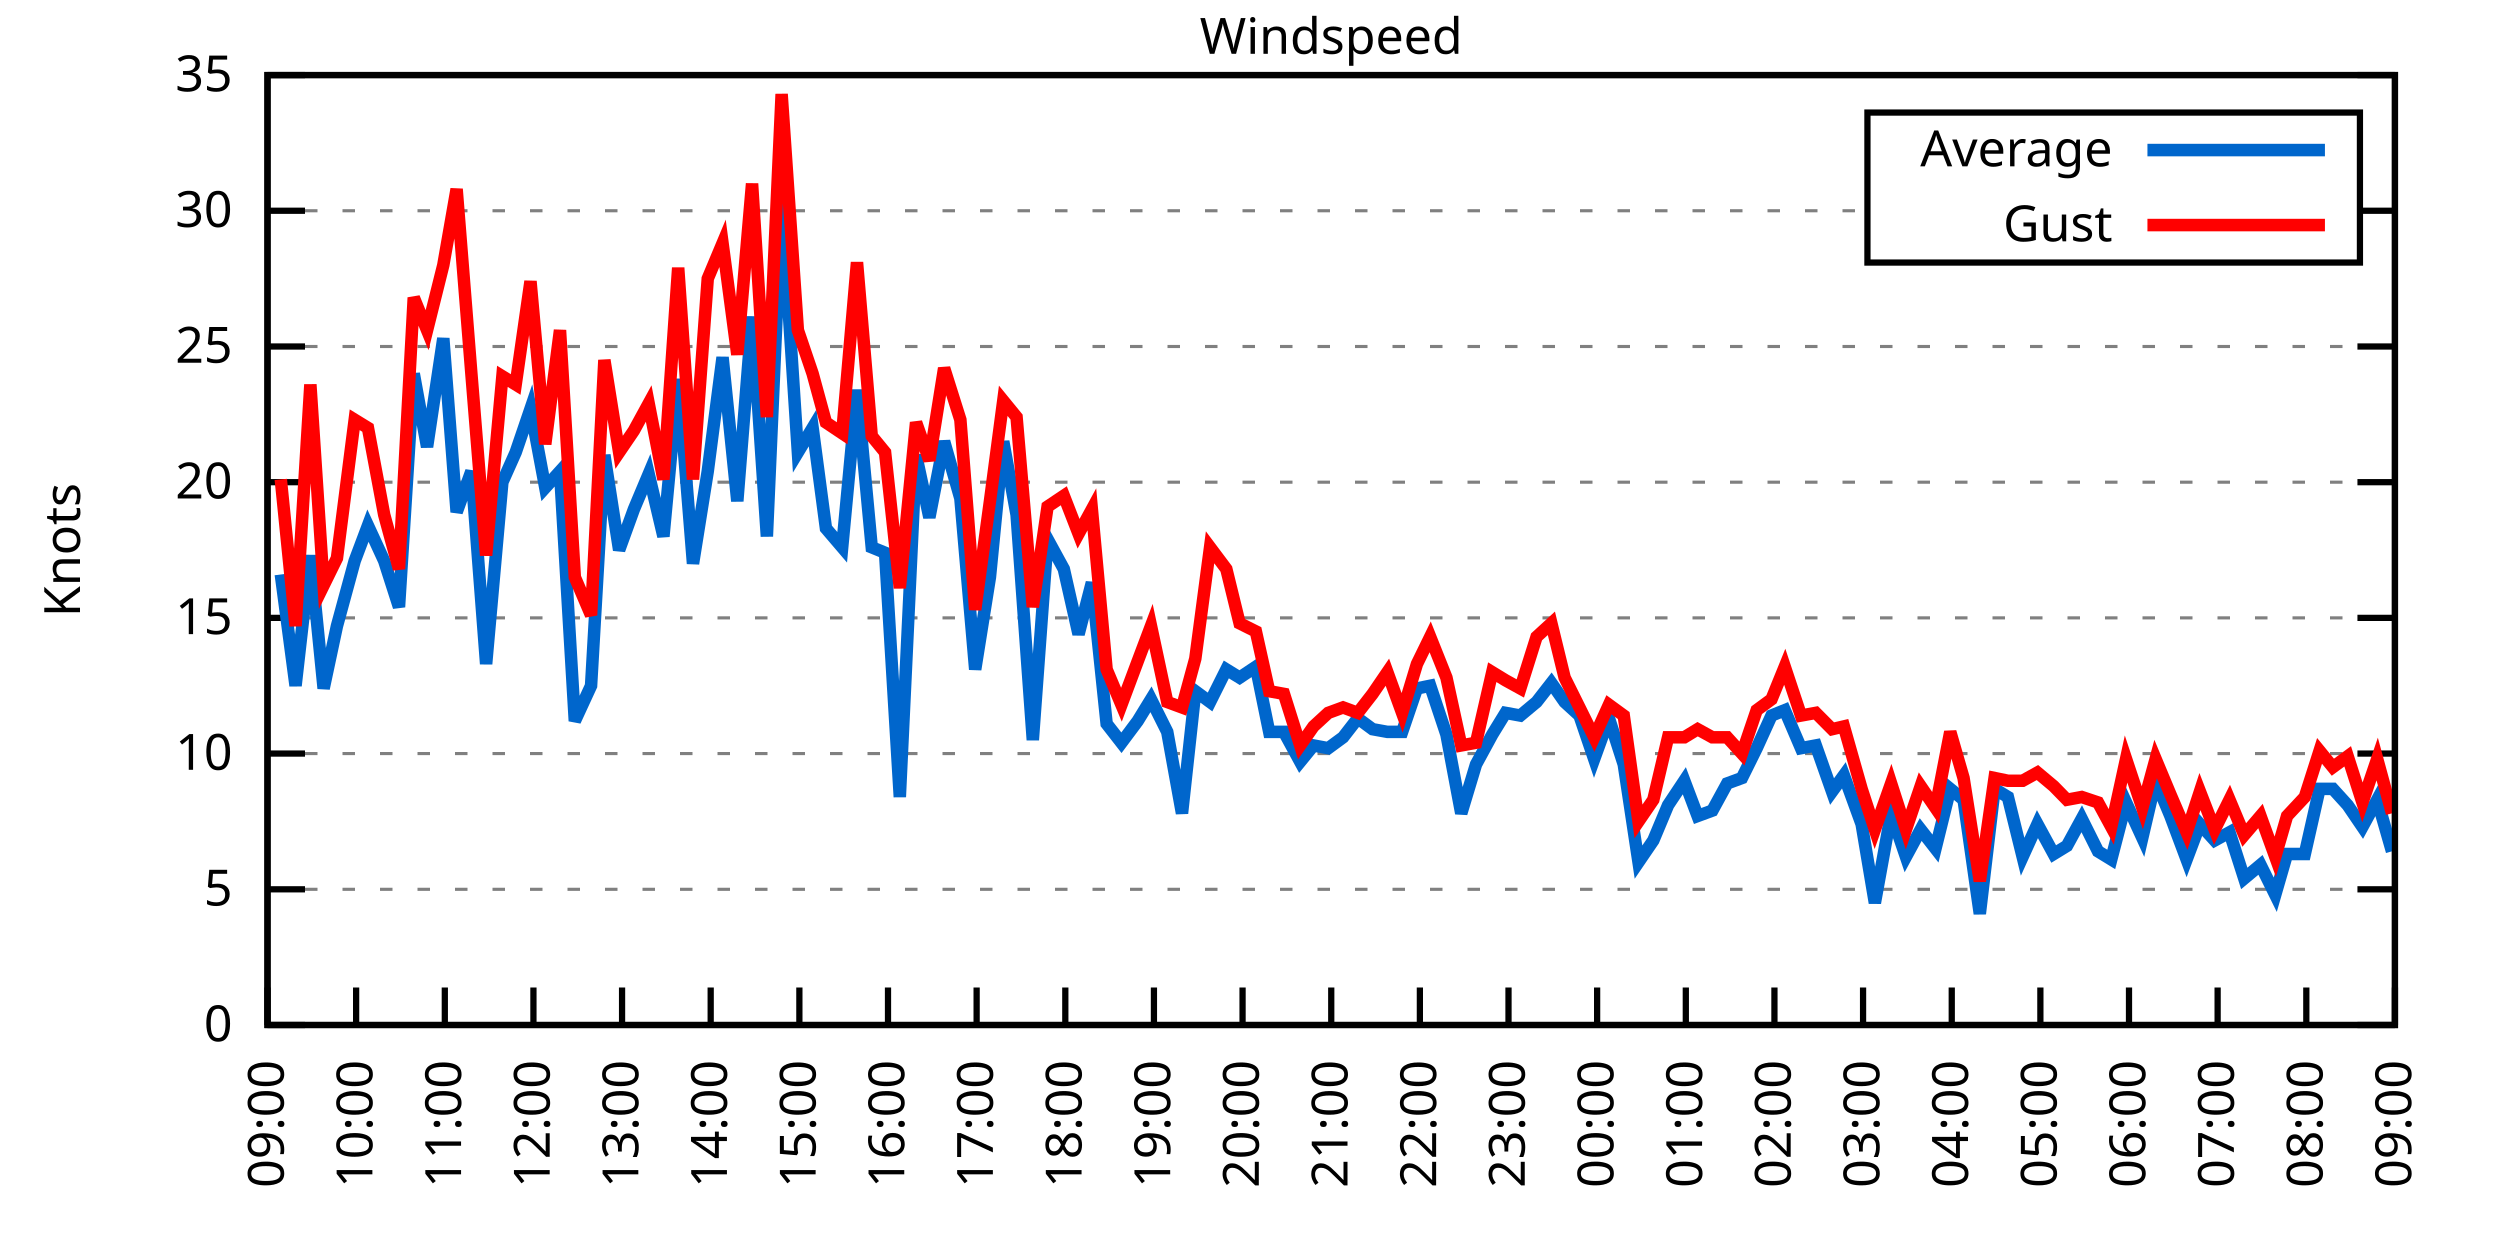
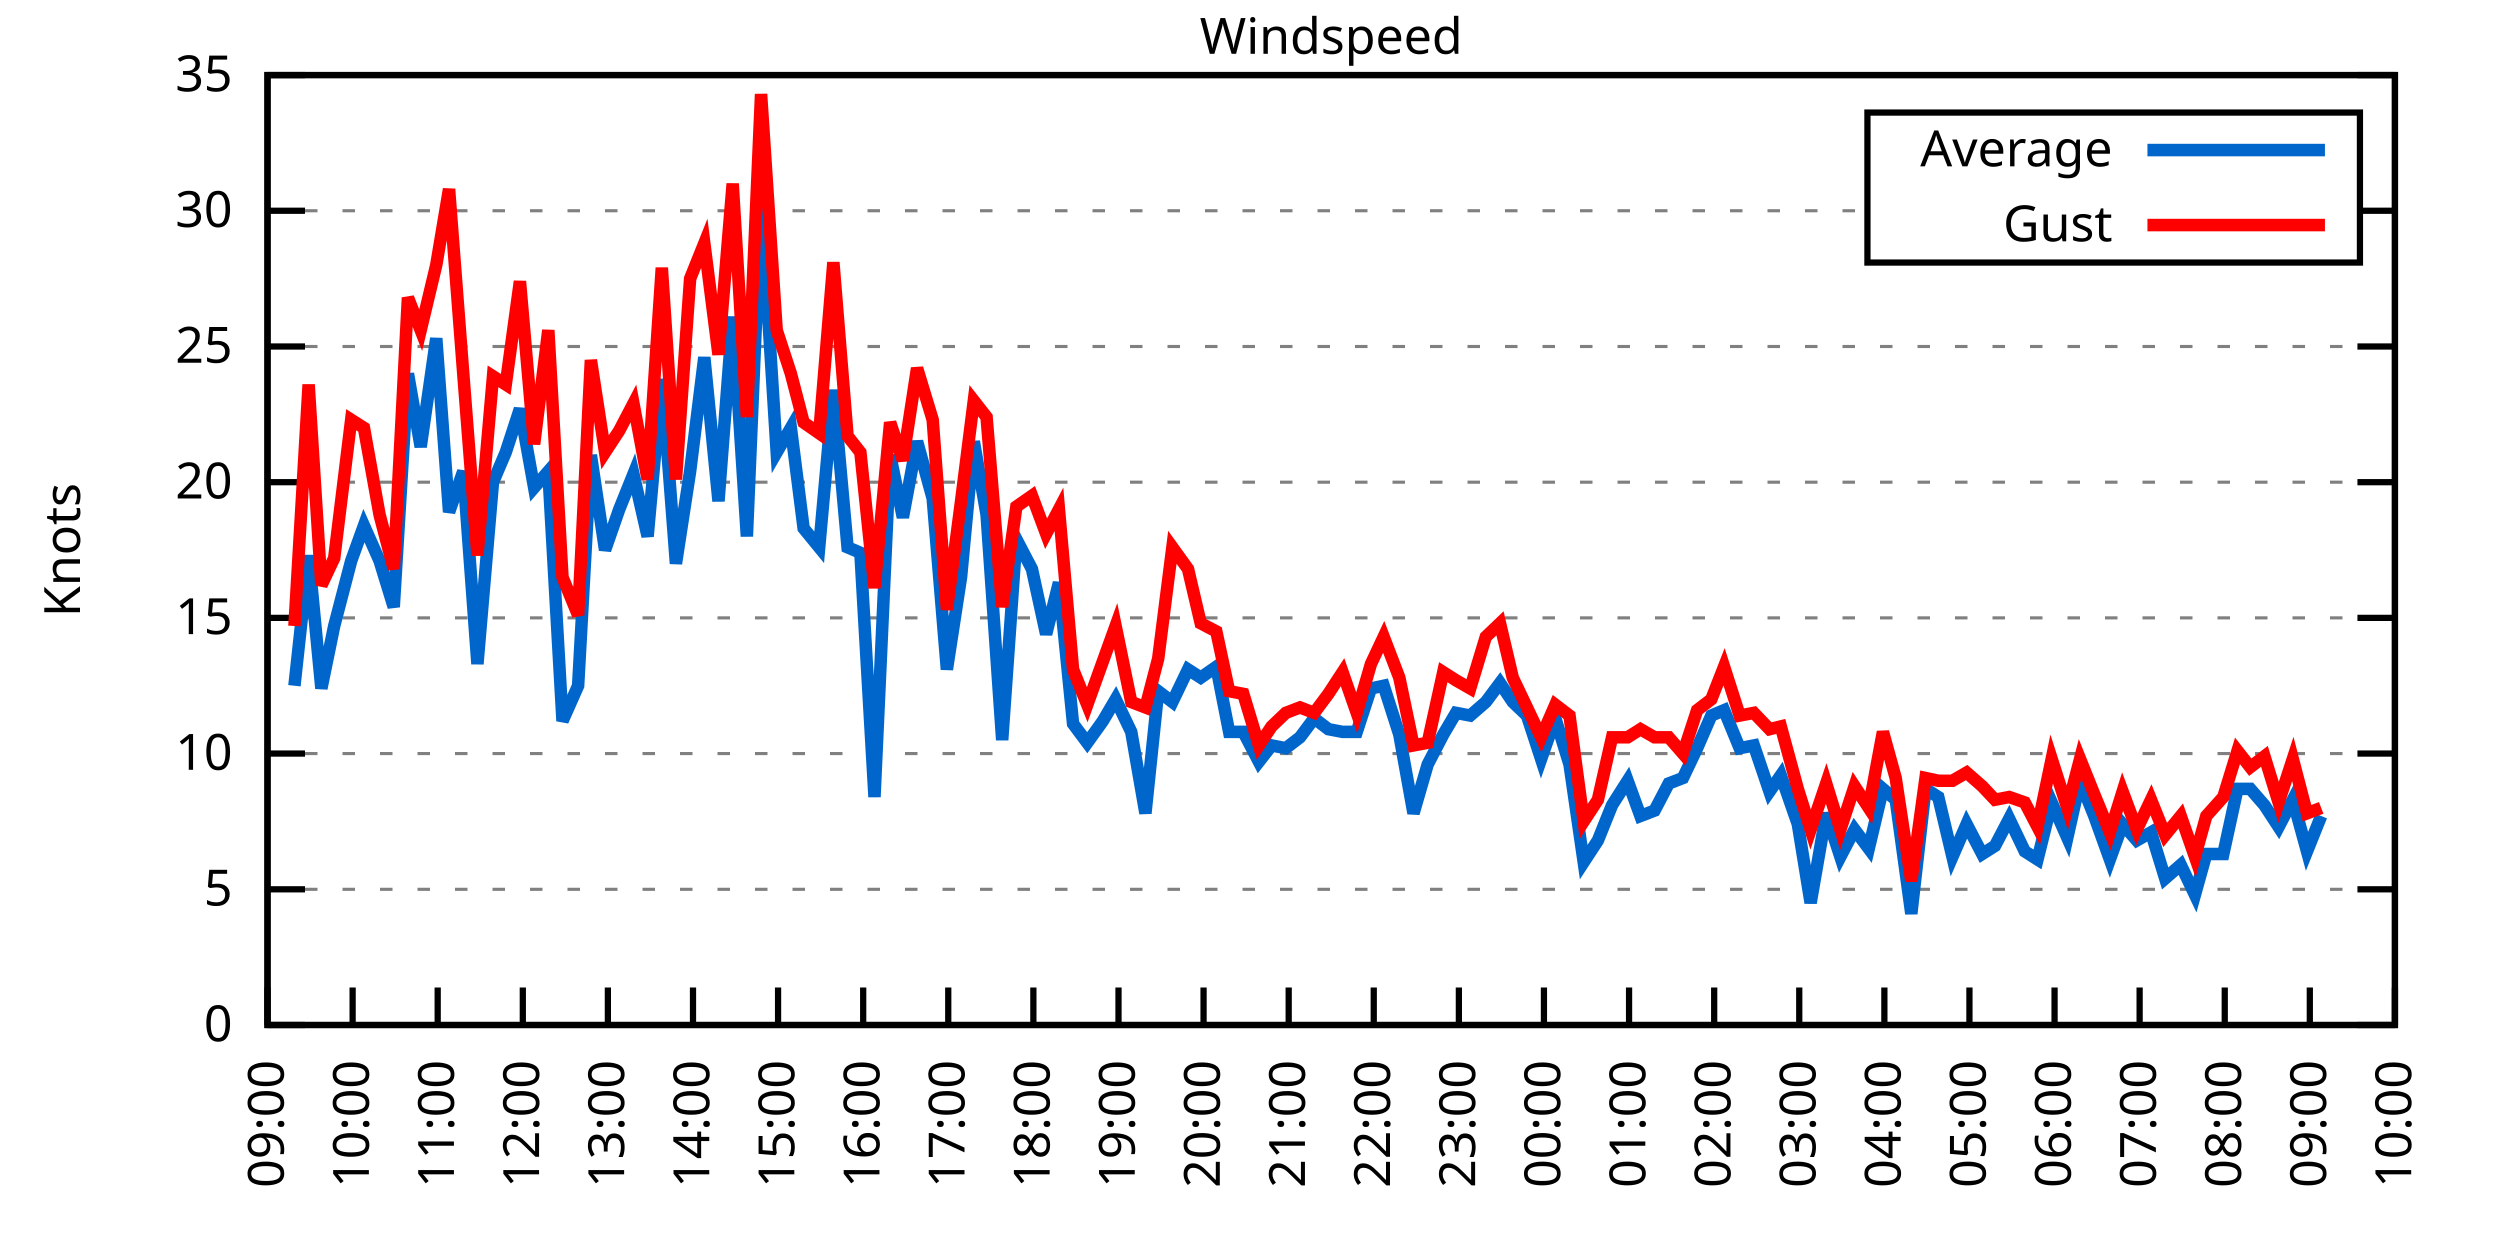
<svg xmlns="http://www.w3.org/2000/svg" xmlns:xlink="http://www.w3.org/1999/xlink" width="400" height="200" viewBox="0 0 400 200">
  <g id="gnuplot_canvas">
    <rect x="0" y="0" width="400" height="200" fill="none" />
    <defs>
      <circle id="gpDot" r="0.5" stroke-width="0.5" stroke="currentColor" />
      <path id="gpPt0" stroke-width="0.333" stroke="currentColor" d="M-1,0 h2 M0,-1 v2" />
      <path id="gpPt1" stroke-width="0.333" stroke="currentColor" d="M-1,-1 L1,1 M1,-1 L-1,1" />
      <path id="gpPt2" stroke-width="0.333" stroke="currentColor" d="M-1,0 L1,0 M0,-1 L0,1 M-1,-1 L1,1 M-1,1 L1,-1" />
      <rect id="gpPt3" stroke-width="0.333" stroke="currentColor" x="-1" y="-1" width="2" height="2" />
      <rect id="gpPt4" stroke-width="0.333" stroke="currentColor" fill="currentColor" x="-1" y="-1" width="2" height="2" />
      <circle id="gpPt5" stroke-width="0.333" stroke="currentColor" cx="0" cy="0" r="1" />
      <use xlink:href="#gpPt5" id="gpPt6" fill="currentColor" stroke="none" />
      <path id="gpPt7" stroke-width="0.333" stroke="currentColor" d="M0,-1.33 L-1.33,0.67 L1.33,0.67 z" />
      <use xlink:href="#gpPt7" id="gpPt8" fill="currentColor" stroke="none" />
      <use xlink:href="#gpPt7" id="gpPt9" stroke="currentColor" transform="rotate(180)" />
      <use xlink:href="#gpPt9" id="gpPt10" fill="currentColor" stroke="none" />
      <use xlink:href="#gpPt3" id="gpPt11" stroke="currentColor" transform="rotate(45)" />
      <use xlink:href="#gpPt11" id="gpPt12" fill="currentColor" stroke="none" />
      <path id="gpPt13" stroke-width="0.333" stroke="currentColor" d="M0,1.330 L1.265,0.411 L0.782,-1.067 L-0.782,-1.076 L-1.265,0.411 z" />
      <use xlink:href="#gpPt13" id="gpPt14" fill="currentColor" stroke="none" />
      <filter id="textbox" filterUnits="objectBoundingBox" x="0" y="0" height="1" width="1">
        <feFlood flood-color="white" flood-opacity="1" result="bgnd" />
        <feComposite in="SourceGraphic" in2="bgnd" operator="atop" />
      </filter>
      <filter id="greybox" filterUnits="objectBoundingBox" x="0" y="0" height="1" width="1">
        <feFlood flood-color="lightgrey" flood-opacity="1" result="grey" />
        <feComposite in="SourceGraphic" in2="grey" operator="atop" />
      </filter>
    </defs>
    <g fill="none" color="white" stroke="currentColor" stroke-width="1.00" stroke-linecap="butt" stroke-linejoin="miter">
</g>
    <g fill="none" color="black" stroke="currentColor" stroke-width="1.00" stroke-linecap="butt" stroke-linejoin="miter">
      <g stroke="none" shape-rendering="crispEdges">
        <polygon fill="rgb(255, 255, 255)" points="42.80,164.00 383.18,164.00 383.18,12.02 42.80,12.02 " />
      </g>
    </g>
    <g fill="none" color="black" stroke="currentColor" stroke-width="1.00" stroke-linecap="butt" stroke-linejoin="miter">
</g>
    <g fill="none" color="black" stroke="black" stroke-width="0.50" stroke-linecap="butt" stroke-linejoin="miter">
</g>
    <g fill="none" color="gray" stroke="currentColor" stroke-width="0.50" stroke-linecap="butt" stroke-linejoin="miter">
      <path stroke="gray" stroke-dasharray="2,4" class="gridline" d="M42.80,164.00 L383.19,164.00  " />
    </g>
    <g fill="none" color="gray" stroke="gray" stroke-width="1.00" stroke-linecap="butt" stroke-linejoin="miter">
</g>
    <g fill="none" color="black" stroke="currentColor" stroke-width="1.00" stroke-linecap="butt" stroke-linejoin="miter">
      <path stroke="black" d="M42.80,164.00 L48.80,164.00 M383.19,164.00 L377.19,164.00  " />
      <g transform="translate(37.20,166.60)" stroke="none" fill="black" font-family="Sans" font-size="8.00" text-anchor="end">
        <text>
          <tspan font-family="Sans"> 0</tspan>
        </text>
      </g>
    </g>
    <g fill="none" color="black" stroke="currentColor" stroke-width="1.00" stroke-linecap="butt" stroke-linejoin="miter">
</g>
    <g fill="none" color="black" stroke="black" stroke-width="0.50" stroke-linecap="butt" stroke-linejoin="miter">
</g>
    <g fill="none" color="gray" stroke="currentColor" stroke-width="0.50" stroke-linecap="butt" stroke-linejoin="miter">
      <path stroke="gray" stroke-dasharray="2,4" class="gridline" d="M42.80,142.29 L383.19,142.29  " />
    </g>
    <g fill="none" color="gray" stroke="gray" stroke-width="1.00" stroke-linecap="butt" stroke-linejoin="miter">
</g>
    <g fill="none" color="black" stroke="currentColor" stroke-width="1.00" stroke-linecap="butt" stroke-linejoin="miter">
      <path stroke="black" d="M42.80,142.29 L48.80,142.29 M383.19,142.29 L377.19,142.29  " />
      <g transform="translate(37.20,144.89)" stroke="none" fill="black" font-family="Sans" font-size="8.00" text-anchor="end">
        <text>
          <tspan font-family="Sans"> 5</tspan>
        </text>
      </g>
    </g>
    <g fill="none" color="black" stroke="currentColor" stroke-width="1.00" stroke-linecap="butt" stroke-linejoin="miter">
</g>
    <g fill="none" color="black" stroke="black" stroke-width="0.50" stroke-linecap="butt" stroke-linejoin="miter">
</g>
    <g fill="none" color="gray" stroke="currentColor" stroke-width="0.50" stroke-linecap="butt" stroke-linejoin="miter">
      <path stroke="gray" stroke-dasharray="2,4" class="gridline" d="M42.80,120.57 L383.19,120.57  " />
    </g>
    <g fill="none" color="gray" stroke="gray" stroke-width="1.00" stroke-linecap="butt" stroke-linejoin="miter">
</g>
    <g fill="none" color="black" stroke="currentColor" stroke-width="1.00" stroke-linecap="butt" stroke-linejoin="miter">
      <path stroke="black" d="M42.80,120.57 L48.80,120.57 M383.19,120.57 L377.19,120.57  " />
      <g transform="translate(37.20,123.17)" stroke="none" fill="black" font-family="Sans" font-size="8.00" text-anchor="end">
        <text>
          <tspan font-family="Sans"> 10</tspan>
        </text>
      </g>
    </g>
    <g fill="none" color="black" stroke="currentColor" stroke-width="1.00" stroke-linecap="butt" stroke-linejoin="miter">
</g>
    <g fill="none" color="black" stroke="black" stroke-width="0.50" stroke-linecap="butt" stroke-linejoin="miter">
</g>
    <g fill="none" color="gray" stroke="currentColor" stroke-width="0.50" stroke-linecap="butt" stroke-linejoin="miter">
      <path stroke="gray" stroke-dasharray="2,4" class="gridline" d="M42.80,98.86 L383.19,98.86  " />
    </g>
    <g fill="none" color="gray" stroke="gray" stroke-width="1.00" stroke-linecap="butt" stroke-linejoin="miter">
</g>
    <g fill="none" color="black" stroke="currentColor" stroke-width="1.00" stroke-linecap="butt" stroke-linejoin="miter">
      <path stroke="black" d="M42.80,98.86 L48.80,98.86 M383.19,98.86 L377.19,98.86  " />
      <g transform="translate(37.20,101.46)" stroke="none" fill="black" font-family="Sans" font-size="8.00" text-anchor="end">
        <text>
          <tspan font-family="Sans"> 15</tspan>
        </text>
      </g>
    </g>
    <g fill="none" color="black" stroke="currentColor" stroke-width="1.00" stroke-linecap="butt" stroke-linejoin="miter">
</g>
    <g fill="none" color="black" stroke="black" stroke-width="0.50" stroke-linecap="butt" stroke-linejoin="miter">
</g>
    <g fill="none" color="gray" stroke="currentColor" stroke-width="0.50" stroke-linecap="butt" stroke-linejoin="miter">
      <path stroke="gray" stroke-dasharray="2,4" class="gridline" d="M42.80,77.15 L383.19,77.15  " />
    </g>
    <g fill="none" color="gray" stroke="gray" stroke-width="1.00" stroke-linecap="butt" stroke-linejoin="miter">
</g>
    <g fill="none" color="black" stroke="currentColor" stroke-width="1.00" stroke-linecap="butt" stroke-linejoin="miter">
      <path stroke="black" d="M42.80,77.15 L48.80,77.15 M383.19,77.15 L377.19,77.15  " />
      <g transform="translate(37.20,79.75)" stroke="none" fill="black" font-family="Sans" font-size="8.00" text-anchor="end">
        <text>
          <tspan font-family="Sans"> 20</tspan>
        </text>
      </g>
    </g>
    <g fill="none" color="black" stroke="currentColor" stroke-width="1.00" stroke-linecap="butt" stroke-linejoin="miter">
</g>
    <g fill="none" color="black" stroke="black" stroke-width="0.50" stroke-linecap="butt" stroke-linejoin="miter">
</g>
    <g fill="none" color="gray" stroke="currentColor" stroke-width="0.50" stroke-linecap="butt" stroke-linejoin="miter">
      <path stroke="gray" stroke-dasharray="2,4" class="gridline" d="M42.80,55.44 L383.19,55.44  " />
    </g>
    <g fill="none" color="gray" stroke="gray" stroke-width="1.00" stroke-linecap="butt" stroke-linejoin="miter">
</g>
    <g fill="none" color="black" stroke="currentColor" stroke-width="1.00" stroke-linecap="butt" stroke-linejoin="miter">
      <path stroke="black" d="M42.80,55.44 L48.80,55.44 M383.19,55.44 L377.19,55.44  " />
      <g transform="translate(37.20,58.04)" stroke="none" fill="black" font-family="Sans" font-size="8.00" text-anchor="end">
        <text>
          <tspan font-family="Sans"> 25</tspan>
        </text>
      </g>
    </g>
    <g fill="none" color="black" stroke="currentColor" stroke-width="1.00" stroke-linecap="butt" stroke-linejoin="miter">
</g>
    <g fill="none" color="black" stroke="black" stroke-width="0.50" stroke-linecap="butt" stroke-linejoin="miter">
</g>
    <g fill="none" color="gray" stroke="currentColor" stroke-width="0.50" stroke-linecap="butt" stroke-linejoin="miter">
      <path stroke="gray" stroke-dasharray="2,4" class="gridline" d="M42.80,33.72 L298.79,33.72 M377.59,33.72 L383.19,33.72  " />
    </g>
    <g fill="none" color="gray" stroke="gray" stroke-width="1.00" stroke-linecap="butt" stroke-linejoin="miter">
</g>
    <g fill="none" color="black" stroke="currentColor" stroke-width="1.00" stroke-linecap="butt" stroke-linejoin="miter">
      <path stroke="black" d="M42.80,33.72 L48.80,33.72 M383.19,33.72 L377.19,33.72  " />
      <g transform="translate(37.20,36.32)" stroke="none" fill="black" font-family="Sans" font-size="8.00" text-anchor="end">
        <text>
          <tspan font-family="Sans"> 30</tspan>
        </text>
      </g>
    </g>
    <g fill="none" color="black" stroke="currentColor" stroke-width="1.00" stroke-linecap="butt" stroke-linejoin="miter">
</g>
    <g fill="none" color="black" stroke="black" stroke-width="0.50" stroke-linecap="butt" stroke-linejoin="miter">
</g>
    <g fill="none" color="gray" stroke="currentColor" stroke-width="0.50" stroke-linecap="butt" stroke-linejoin="miter">
      <path stroke="gray" stroke-dasharray="2,4" class="gridline" d="M42.80,12.01 L383.19,12.01  " />
    </g>
    <g fill="none" color="gray" stroke="gray" stroke-width="1.00" stroke-linecap="butt" stroke-linejoin="miter">
</g>
    <g fill="none" color="black" stroke="currentColor" stroke-width="1.00" stroke-linecap="butt" stroke-linejoin="miter">
      <path stroke="black" d="M42.80,12.01 L48.80,12.01 M383.19,12.01 L377.19,12.01  " />
      <g transform="translate(37.20,14.61)" stroke="none" fill="black" font-family="Sans" font-size="8.00" text-anchor="end">
        <text>
          <tspan font-family="Sans"> 35</tspan>
        </text>
      </g>
    </g>
    <g fill="none" color="black" stroke="currentColor" stroke-width="1.00" stroke-linecap="butt" stroke-linejoin="miter">
      <path stroke="black" d="M42.80,164.00 L42.80,158.00  " />
      <g transform="translate(45.40,169.60) rotate(270.00)" stroke="none" fill="black" font-family="Sans" font-size="8.00" text-anchor="end">
        <text>
          <tspan font-family="Sans">09:00</tspan>
        </text>
      </g>
    </g>
    <g fill="none" color="black" stroke="currentColor" stroke-width="1.00" stroke-linecap="butt" stroke-linejoin="miter">
-       <path stroke="black" d="M56.98,164.00 L56.98,158.00  " />
-       <g transform="translate(59.58,169.60) rotate(270.00)" stroke="none" fill="black" font-family="Sans" font-size="8.00" text-anchor="end">
+       <path stroke="black" d="M56.42,164.00 L56.42,158.00  " />
+       <g transform="translate(59.02,169.60) rotate(270.00)" stroke="none" fill="black" font-family="Sans" font-size="8.00" text-anchor="end">
        <text>
          <tspan font-family="Sans">10:00</tspan>
        </text>
      </g>
    </g>
    <g fill="none" color="black" stroke="currentColor" stroke-width="1.00" stroke-linecap="butt" stroke-linejoin="miter">
-       <path stroke="black" d="M71.17,164.00 L71.17,158.00  " />
-       <g transform="translate(73.77,169.60) rotate(270.00)" stroke="none" fill="black" font-family="Sans" font-size="8.00" text-anchor="end">
+       <path stroke="black" d="M70.03,164.00 L70.03,158.00  " />
+       <g transform="translate(72.63,169.60) rotate(270.00)" stroke="none" fill="black" font-family="Sans" font-size="8.00" text-anchor="end">
        <text>
          <tspan font-family="Sans">11:00</tspan>
        </text>
      </g>
    </g>
    <g fill="none" color="black" stroke="currentColor" stroke-width="1.00" stroke-linecap="butt" stroke-linejoin="miter">
-       <path stroke="black" d="M85.35,164.00 L85.35,158.00  " />
-       <g transform="translate(87.95,169.60) rotate(270.00)" stroke="none" fill="black" font-family="Sans" font-size="8.00" text-anchor="end">
+       <path stroke="black" d="M83.65,164.00 L83.65,158.00  " />
+       <g transform="translate(86.25,169.60) rotate(270.00)" stroke="none" fill="black" font-family="Sans" font-size="8.00" text-anchor="end">
        <text>
          <tspan font-family="Sans">12:00</tspan>
        </text>
      </g>
    </g>
    <g fill="none" color="black" stroke="currentColor" stroke-width="1.00" stroke-linecap="butt" stroke-linejoin="miter">
-       <path stroke="black" d="M99.53,164.00 L99.53,158.00  " />
-       <g transform="translate(102.13,169.60) rotate(270.00)" stroke="none" fill="black" font-family="Sans" font-size="8.00" text-anchor="end">
+       <path stroke="black" d="M97.26,164.00 L97.26,158.00  " />
+       <g transform="translate(99.86,169.60) rotate(270.00)" stroke="none" fill="black" font-family="Sans" font-size="8.00" text-anchor="end">
        <text>
          <tspan font-family="Sans">13:00</tspan>
        </text>
      </g>
    </g>
    <g fill="none" color="black" stroke="currentColor" stroke-width="1.00" stroke-linecap="butt" stroke-linejoin="miter">
-       <path stroke="black" d="M113.71,164.00 L113.71,158.00  " />
-       <g transform="translate(116.31,169.60) rotate(270.00)" stroke="none" fill="black" font-family="Sans" font-size="8.00" text-anchor="end">
+       <path stroke="black" d="M110.88,164.00 L110.88,158.00  " />
+       <g transform="translate(113.48,169.60) rotate(270.00)" stroke="none" fill="black" font-family="Sans" font-size="8.00" text-anchor="end">
        <text>
          <tspan font-family="Sans">14:00</tspan>
        </text>
      </g>
    </g>
    <g fill="none" color="black" stroke="currentColor" stroke-width="1.00" stroke-linecap="butt" stroke-linejoin="miter">
-       <path stroke="black" d="M127.90,164.00 L127.90,158.00  " />
-       <g transform="translate(130.50,169.60) rotate(270.00)" stroke="none" fill="black" font-family="Sans" font-size="8.00" text-anchor="end">
+       <path stroke="black" d="M124.49,164.00 L124.49,158.00  " />
+       <g transform="translate(127.09,169.60) rotate(270.00)" stroke="none" fill="black" font-family="Sans" font-size="8.00" text-anchor="end">
        <text>
          <tspan font-family="Sans">15:00</tspan>
        </text>
      </g>
    </g>
    <g fill="none" color="black" stroke="currentColor" stroke-width="1.00" stroke-linecap="butt" stroke-linejoin="miter">
-       <path stroke="black" d="M142.08,164.00 L142.08,158.00  " />
-       <g transform="translate(144.68,169.60) rotate(270.00)" stroke="none" fill="black" font-family="Sans" font-size="8.00" text-anchor="end">
+       <path stroke="black" d="M138.11,164.00 L138.11,158.00  " />
+       <g transform="translate(140.71,169.60) rotate(270.00)" stroke="none" fill="black" font-family="Sans" font-size="8.00" text-anchor="end">
        <text>
          <tspan font-family="Sans">16:00</tspan>
        </text>
      </g>
    </g>
    <g fill="none" color="black" stroke="currentColor" stroke-width="1.00" stroke-linecap="butt" stroke-linejoin="miter">
-       <path stroke="black" d="M156.26,164.00 L156.26,158.00  " />
-       <g transform="translate(158.86,169.60) rotate(270.00)" stroke="none" fill="black" font-family="Sans" font-size="8.00" text-anchor="end">
+       <path stroke="black" d="M151.72,164.00 L151.72,158.00  " />
+       <g transform="translate(154.32,169.60) rotate(270.00)" stroke="none" fill="black" font-family="Sans" font-size="8.00" text-anchor="end">
        <text>
          <tspan font-family="Sans">17:00</tspan>
        </text>
      </g>
    </g>
    <g fill="none" color="black" stroke="currentColor" stroke-width="1.00" stroke-linecap="butt" stroke-linejoin="miter">
-       <path stroke="black" d="M170.45,164.00 L170.45,158.00  " />
-       <g transform="translate(173.05,169.60) rotate(270.00)" stroke="none" fill="black" font-family="Sans" font-size="8.00" text-anchor="end">
+       <path stroke="black" d="M165.34,164.00 L165.34,158.00  " />
+       <g transform="translate(167.94,169.60) rotate(270.00)" stroke="none" fill="black" font-family="Sans" font-size="8.00" text-anchor="end">
        <text>
          <tspan font-family="Sans">18:00</tspan>
        </text>
      </g>
    </g>
    <g fill="none" color="black" stroke="currentColor" stroke-width="1.00" stroke-linecap="butt" stroke-linejoin="miter">
-       <path stroke="black" d="M184.63,164.00 L184.63,158.00  " />
-       <g transform="translate(187.23,169.60) rotate(270.00)" stroke="none" fill="black" font-family="Sans" font-size="8.00" text-anchor="end">
+       <path stroke="black" d="M178.96,164.00 L178.96,158.00  " />
+       <g transform="translate(181.56,169.60) rotate(270.00)" stroke="none" fill="black" font-family="Sans" font-size="8.00" text-anchor="end">
        <text>
          <tspan font-family="Sans">19:00</tspan>
        </text>
      </g>
    </g>
    <g fill="none" color="black" stroke="currentColor" stroke-width="1.00" stroke-linecap="butt" stroke-linejoin="miter">
-       <path stroke="black" d="M198.81,164.00 L198.81,158.00  " />
-       <g transform="translate(201.41,169.60) rotate(270.00)" stroke="none" fill="black" font-family="Sans" font-size="8.00" text-anchor="end">
+       <path stroke="black" d="M192.57,164.00 L192.57,158.00  " />
+       <g transform="translate(195.17,169.60) rotate(270.00)" stroke="none" fill="black" font-family="Sans" font-size="8.00" text-anchor="end">
        <text>
          <tspan font-family="Sans">20:00</tspan>
        </text>
      </g>
    </g>
    <g fill="none" color="black" stroke="currentColor" stroke-width="1.00" stroke-linecap="butt" stroke-linejoin="miter">
-       <path stroke="black" d="M213.00,164.00 L213.00,158.00  " />
-       <g transform="translate(215.60,169.60) rotate(270.00)" stroke="none" fill="black" font-family="Sans" font-size="8.00" text-anchor="end">
+       <path stroke="black" d="M206.19,164.00 L206.19,158.00  " />
+       <g transform="translate(208.79,169.60) rotate(270.00)" stroke="none" fill="black" font-family="Sans" font-size="8.00" text-anchor="end">
        <text>
          <tspan font-family="Sans">21:00</tspan>
        </text>
      </g>
    </g>
    <g fill="none" color="black" stroke="currentColor" stroke-width="1.00" stroke-linecap="butt" stroke-linejoin="miter">
-       <path stroke="black" d="M227.18,164.00 L227.18,158.00  " />
-       <g transform="translate(229.78,169.60) rotate(270.00)" stroke="none" fill="black" font-family="Sans" font-size="8.00" text-anchor="end">
+       <path stroke="black" d="M219.80,164.00 L219.80,158.00  " />
+       <g transform="translate(222.40,169.60) rotate(270.00)" stroke="none" fill="black" font-family="Sans" font-size="8.00" text-anchor="end">
        <text>
          <tspan font-family="Sans">22:00</tspan>
        </text>
      </g>
    </g>
    <g fill="none" color="black" stroke="currentColor" stroke-width="1.00" stroke-linecap="butt" stroke-linejoin="miter">
-       <path stroke="black" d="M241.36,164.00 L241.36,158.00  " />
-       <g transform="translate(243.96,169.60) rotate(270.00)" stroke="none" fill="black" font-family="Sans" font-size="8.00" text-anchor="end">
+       <path stroke="black" d="M233.42,164.00 L233.42,158.00  " />
+       <g transform="translate(236.02,169.60) rotate(270.00)" stroke="none" fill="black" font-family="Sans" font-size="8.00" text-anchor="end">
        <text>
          <tspan font-family="Sans">23:00</tspan>
        </text>
      </g>
    </g>
    <g fill="none" color="black" stroke="currentColor" stroke-width="1.00" stroke-linecap="butt" stroke-linejoin="miter">
-       <path stroke="black" d="M255.54,164.00 L255.54,158.00  " />
-       <g transform="translate(258.14,169.60) rotate(270.00)" stroke="none" fill="black" font-family="Sans" font-size="8.00" text-anchor="end">
+       <path stroke="black" d="M247.03,164.00 L247.03,158.00  " />
+       <g transform="translate(249.63,169.60) rotate(270.00)" stroke="none" fill="black" font-family="Sans" font-size="8.00" text-anchor="end">
        <text>
          <tspan font-family="Sans">00:00</tspan>
        </text>
      </g>
    </g>
    <g fill="none" color="black" stroke="currentColor" stroke-width="1.00" stroke-linecap="butt" stroke-linejoin="miter">
-       <path stroke="black" d="M269.73,164.00 L269.73,158.00  " />
-       <g transform="translate(272.33,169.60) rotate(270.00)" stroke="none" fill="black" font-family="Sans" font-size="8.00" text-anchor="end">
+       <path stroke="black" d="M260.65,164.00 L260.65,158.00  " />
+       <g transform="translate(263.25,169.60) rotate(270.00)" stroke="none" fill="black" font-family="Sans" font-size="8.00" text-anchor="end">
        <text>
          <tspan font-family="Sans">01:00</tspan>
        </text>
      </g>
    </g>
    <g fill="none" color="black" stroke="currentColor" stroke-width="1.00" stroke-linecap="butt" stroke-linejoin="miter">
-       <path stroke="black" d="M283.91,164.00 L283.91,158.00  " />
-       <g transform="translate(286.51,169.60) rotate(270.00)" stroke="none" fill="black" font-family="Sans" font-size="8.00" text-anchor="end">
+       <path stroke="black" d="M274.27,164.00 L274.27,158.00  " />
+       <g transform="translate(276.87,169.60) rotate(270.00)" stroke="none" fill="black" font-family="Sans" font-size="8.00" text-anchor="end">
        <text>
          <tspan font-family="Sans">02:00</tspan>
        </text>
      </g>
    </g>
    <g fill="none" color="black" stroke="currentColor" stroke-width="1.00" stroke-linecap="butt" stroke-linejoin="miter">
-       <path stroke="black" d="M298.09,164.00 L298.09,158.00  " />
-       <g transform="translate(300.69,169.60) rotate(270.00)" stroke="none" fill="black" font-family="Sans" font-size="8.00" text-anchor="end">
+       <path stroke="black" d="M287.88,164.00 L287.88,158.00  " />
+       <g transform="translate(290.48,169.60) rotate(270.00)" stroke="none" fill="black" font-family="Sans" font-size="8.00" text-anchor="end">
        <text>
          <tspan font-family="Sans">03:00</tspan>
        </text>
      </g>
    </g>
    <g fill="none" color="black" stroke="currentColor" stroke-width="1.00" stroke-linecap="butt" stroke-linejoin="miter">
-       <path stroke="black" d="M312.28,164.00 L312.28,158.00  " />
-       <g transform="translate(314.88,169.60) rotate(270.00)" stroke="none" fill="black" font-family="Sans" font-size="8.00" text-anchor="end">
+       <path stroke="black" d="M301.50,164.00 L301.50,158.00  " />
+       <g transform="translate(304.10,169.60) rotate(270.00)" stroke="none" fill="black" font-family="Sans" font-size="8.00" text-anchor="end">
        <text>
          <tspan font-family="Sans">04:00</tspan>
        </text>
      </g>
    </g>
    <g fill="none" color="black" stroke="currentColor" stroke-width="1.00" stroke-linecap="butt" stroke-linejoin="miter">
-       <path stroke="black" d="M326.46,164.00 L326.46,158.00  " />
-       <g transform="translate(329.06,169.60) rotate(270.00)" stroke="none" fill="black" font-family="Sans" font-size="8.00" text-anchor="end">
+       <path stroke="black" d="M315.11,164.00 L315.11,158.00  " />
+       <g transform="translate(317.71,169.60) rotate(270.00)" stroke="none" fill="black" font-family="Sans" font-size="8.00" text-anchor="end">
        <text>
          <tspan font-family="Sans">05:00</tspan>
        </text>
      </g>
    </g>
    <g fill="none" color="black" stroke="currentColor" stroke-width="1.00" stroke-linecap="butt" stroke-linejoin="miter">
-       <path stroke="black" d="M340.64,164.00 L340.64,158.00  " />
-       <g transform="translate(343.24,169.60) rotate(270.00)" stroke="none" fill="black" font-family="Sans" font-size="8.00" text-anchor="end">
+       <path stroke="black" d="M328.73,164.00 L328.73,158.00  " />
+       <g transform="translate(331.33,169.60) rotate(270.00)" stroke="none" fill="black" font-family="Sans" font-size="8.00" text-anchor="end">
        <text>
          <tspan font-family="Sans">06:00</tspan>
        </text>
      </g>
    </g>
    <g fill="none" color="black" stroke="currentColor" stroke-width="1.00" stroke-linecap="butt" stroke-linejoin="miter">
-       <path stroke="black" d="M354.82,164.00 L354.82,158.00  " />
-       <g transform="translate(357.42,169.60) rotate(270.00)" stroke="none" fill="black" font-family="Sans" font-size="8.00" text-anchor="end">
+       <path stroke="black" d="M342.34,164.00 L342.34,158.00  " />
+       <g transform="translate(344.94,169.60) rotate(270.00)" stroke="none" fill="black" font-family="Sans" font-size="8.00" text-anchor="end">
        <text>
          <tspan font-family="Sans">07:00</tspan>
        </text>
      </g>
    </g>
    <g fill="none" color="black" stroke="currentColor" stroke-width="1.00" stroke-linecap="butt" stroke-linejoin="miter">
-       <path stroke="black" d="M369.01,164.00 L369.01,158.00  " />
-       <g transform="translate(371.61,169.60) rotate(270.00)" stroke="none" fill="black" font-family="Sans" font-size="8.00" text-anchor="end">
+       <path stroke="black" d="M355.96,164.00 L355.96,158.00  " />
+       <g transform="translate(358.56,169.60) rotate(270.00)" stroke="none" fill="black" font-family="Sans" font-size="8.00" text-anchor="end">
        <text>
          <tspan font-family="Sans">08:00</tspan>
+         </text>
+       </g>
+     </g>
+     <g fill="none" color="black" stroke="currentColor" stroke-width="1.00" stroke-linecap="butt" stroke-linejoin="miter">
+       <path stroke="black" d="M369.57,164.00 L369.57,158.00  " />
+       <g transform="translate(372.17,169.60) rotate(270.00)" stroke="none" fill="black" font-family="Sans" font-size="8.00" text-anchor="end">
+         <text>
+           <tspan font-family="Sans">09:00</tspan>
        </text>
      </g>
    </g>
    <g fill="none" color="black" stroke="currentColor" stroke-width="1.00" stroke-linecap="butt" stroke-linejoin="miter">
      <path stroke="black" d="M383.19,164.00 L383.19,158.00  " />
      <g transform="translate(385.79,169.60) rotate(270.00)" stroke="none" fill="black" font-family="Sans" font-size="8.00" text-anchor="end">
        <text>
-           <tspan font-family="Sans">09:00</tspan>
+           <tspan font-family="Sans">10:00</tspan>
        </text>
      </g>
    </g>
    <g fill="none" color="black" stroke="currentColor" stroke-width="1.00" stroke-linecap="butt" stroke-linejoin="miter">
</g>
    <g fill="none" color="black" stroke="currentColor" stroke-width="1.00" stroke-linecap="butt" stroke-linejoin="miter">
      <path stroke="black" d="M42.80,12.01 L42.80,164.00 L383.19,164.00 L383.19,12.01 L42.80,12.01 Z  " />
    </g>
    <g fill="none" color="black" stroke="currentColor" stroke-width="1.00" stroke-linecap="butt" stroke-linejoin="miter">
</g>
    <g fill="none" color="black" stroke="currentColor" stroke-width="1.00" stroke-linecap="butt" stroke-linejoin="miter">
      <path stroke="black" d="M298.79,42.01 L298.79,18.01 L377.59,18.01 L377.59,42.01 L298.79,42.01 Z  " />
    </g>
    <g id="Windspeed_plot_1">
      <g fill="none" color="white" stroke="black" stroke-width="2.00" stroke-linecap="butt" stroke-linejoin="miter">
</g>
      <g fill="none" color="black" stroke="currentColor" stroke-width="2.00" stroke-linecap="butt" stroke-linejoin="miter">
        <g transform="translate(337.99,26.61)" stroke="none" fill="black" font-family="Sans" font-size="8.00" text-anchor="end">
          <text>
            <tspan font-family="Sans">Average</tspan>
          </text>
        </g>
      </g>
      <g fill="none" color="black" stroke="currentColor" stroke-width="2.00" stroke-linecap="butt" stroke-linejoin="miter">
-         <path stroke="rgb(  0, 102, 204)" d="M343.59,24.01 L371.99,24.01 M44.93,91.91 L47.29,109.72 L49.66,88.87 L51.78,110.15 L53.91,100.16 L56.75,89.74   L58.87,84.10 L61.47,89.74 L63.84,97.12 L66.20,59.78 L68.33,71.50 L70.93,54.13 L73.06,81.93 L75.42,75.41   L77.78,106.24 L80.38,77.15 L82.51,72.37 L84.88,65.42 L87.24,78.02 L89.60,75.41 L91.97,115.36 L94.57,109.72   L96.70,72.81 L99.06,88.00 L101.42,81.49 L103.79,75.85 L106.15,85.83 L108.51,60.65 L110.88,90.18 L113.24,75.41   L115.61,57.17 L117.97,80.19 L120.33,50.66 L122.70,85.83 L125.06,32.42 L127.66,72.37 L130.02,68.46 L132.15,84.53   L134.75,87.57 L137.12,62.38 L139.48,87.57 L141.61,88.44 L143.97,127.52 L146.57,72.81 L148.70,82.79 L151.06,70.63   L153.66,79.75 L156.03,107.11 L158.39,92.35 L160.52,70.63 L162.65,82.36 L165.25,118.40 L167.61,86.27 L170.21,91.04   L172.57,101.47 L174.70,93.22 L177.06,115.80 L179.43,118.84 L182.03,115.36 L184.16,111.89 L186.76,117.10 L189.12,130.13   L191.25,110.59 L193.61,112.32 L196.21,107.11 L198.34,108.42 L200.94,106.68 L203.07,117.10 L205.43,117.10 L208.03,121.88   L210.16,119.27 L212.52,119.71 L214.89,117.97 L217.25,114.93 L219.61,116.67 L221.98,117.10 L224.34,117.10 L226.71,110.15   L228.83,109.72 L231.43,117.53 L233.80,130.13 L236.16,122.31 L238.76,117.53 L240.89,114.06 L243.25,114.49 L245.85,112.32   L248.22,109.28 L250.34,112.32 L252.71,114.49 L255.07,121.44 L257.43,114.93 L259.80,122.31 L262.16,137.94 L264.53,134.47   L266.89,128.83 L269.49,124.92 L271.62,130.56 L273.98,129.69 L276.35,125.35 L278.71,124.48 L281.07,119.71 L283.44,114.49   L285.56,113.63 L288.16,119.71 L290.53,119.27 L293.13,126.65 L295.02,124.05 L297.86,131.86 L299.98,144.46 L302.58,130.13   L304.95,137.08 L307.31,132.73 L309.68,135.77 L312.04,126.22 L314.17,127.96 L316.77,146.20 L319.13,126.22 L321.26,127.52   L323.62,137.08 L325.99,131.86 L328.59,136.64 L330.71,135.34 L333.08,131.00 L335.68,136.21 L337.80,137.51 L340.17,128.39   L342.77,134.04 L344.90,124.92 L347.26,130.56 L349.86,137.51 L351.99,131.86 L354.35,134.47 L356.72,133.17 L359.08,140.55   L361.68,138.38 L364.04,143.16 L365.93,136.64 L368.77,136.64 L371.13,126.22 L373.26,126.22 L375.63,128.83 L377.99,132.30   L380.35,127.96 L382.72,136.21  " />
+         <path stroke="rgb(  0, 102, 204)" d="M343.59,24.01 L371.99,24.01 M47.11,109.72 L49.38,88.87 L51.42,110.15 L53.47,100.16 L56.19,89.74 L58.23,84.10   L60.73,89.74 L63.00,97.12 L65.27,59.78 L67.31,71.50 L69.80,54.13 L71.85,81.93 L74.12,75.41 L76.39,106.24   L78.88,77.15 L80.92,72.37 L83.19,65.42 L85.46,78.02 L87.73,75.41 L90.00,115.36 L92.50,109.72 L94.54,72.81   L96.81,88.00 L99.08,81.49 L101.35,75.85 L103.62,85.83 L105.89,60.65 L108.15,90.18 L110.42,75.41 L112.69,57.17   L114.96,80.19 L117.23,50.66 L119.50,85.83 L121.77,32.42 L124.27,72.37 L126.54,68.46 L128.58,84.53 L131.07,87.57   L133.34,62.38 L135.61,87.57 L137.66,88.44 L139.92,127.52 L142.42,72.81 L144.46,82.79 L146.73,70.63 L149.23,79.75   L151.50,107.11 L153.77,92.35 L155.81,70.63 L157.85,82.36 L160.35,118.40 L162.62,86.27 L165.11,91.04 L167.38,101.47   L169.43,93.22 L171.69,115.80 L173.96,118.84 L176.46,115.36 L178.50,111.89 L181.00,117.10 L183.27,130.13 L185.31,110.59   L187.58,112.32 L190.08,107.11 L192.12,108.42 L194.61,106.68 L196.66,117.10 L198.93,117.10 L201.42,121.88 L203.46,119.27   L205.73,119.71 L208.00,117.97 L210.27,114.93 L212.54,116.67 L214.81,117.10 L217.08,117.10 L219.35,110.15 L221.39,109.72   L223.89,117.53 L226.16,130.13 L228.43,122.31 L230.92,117.53 L232.96,114.06 L235.23,114.49 L237.73,112.32 L240.00,109.28   L242.04,112.32 L244.31,114.49 L246.58,121.44 L248.85,114.93 L251.12,122.31 L253.39,137.94 L255.66,134.47 L257.93,128.83   L260.42,124.92 L262.47,130.56 L264.73,129.69 L267.00,125.35 L269.27,124.48 L271.54,119.71 L273.81,114.49 L275.85,113.63   L278.35,119.71 L280.62,119.27 L283.12,126.65 L284.93,124.05 L287.65,131.86 L289.70,144.46 L292.19,130.13 L294.46,137.08   L296.73,132.73 L299.00,135.77 L301.27,126.22 L303.31,127.96 L305.81,146.20 L308.08,126.22 L310.12,127.52 L312.39,137.08   L314.66,131.86 L317.15,136.64 L319.20,135.34 L321.47,131.00 L323.96,136.21 L326.00,137.51 L328.27,128.39 L330.77,134.04   L332.81,124.92 L335.08,130.56 L337.58,137.51 L339.62,131.86 L341.89,134.47 L344.16,133.17 L346.43,140.55 L348.92,138.38   L351.19,143.16 L353.01,136.64 L355.73,136.64 L358.00,126.22 L360.04,126.22 L362.31,128.83 L364.58,132.30 L366.85,127.96   L369.12,136.21 L371.39,130.56  " />
      </g>
    </g>
    <g id="Windspeed_plot_2">
      <g fill="none" color="black" stroke="currentColor" stroke-width="2.00" stroke-linecap="butt" stroke-linejoin="miter">
        <g transform="translate(337.99,38.61)" stroke="none" fill="black" font-family="Sans" font-size="8.00" text-anchor="end">
          <text>
            <tspan font-family="Sans">Gust</tspan>
          </text>
        </g>
      </g>
      <g fill="none" color="black" stroke="currentColor" stroke-width="2.00" stroke-linecap="butt" stroke-linejoin="miter">
-         <path stroke="rgb(255,   0,   0)" d="M343.59,36.01 L371.99,36.01 M44.93,76.71 L47.29,100.16 L49.66,61.52 L51.78,93.65 L53.91,89.31 L56.75,67.16   L58.87,68.46 L61.47,82.36 L63.84,91.04 L66.20,47.62 L68.33,52.83 L70.93,42.41 L73.06,30.25 L75.42,59.78   L77.78,88.87 L80.38,60.21 L82.51,61.52 L84.88,45.01 L87.24,71.07 L89.60,52.83 L91.97,92.35 L94.57,98.43   L96.70,57.61 L99.06,72.37 L101.42,68.90 L103.79,64.56 L106.15,76.71 L108.51,42.84 L110.88,76.71 L113.24,44.58   L115.61,38.93 L117.97,56.74 L120.33,29.38 L122.70,66.73 L125.06,15.05 L127.66,52.83 L130.02,59.78 L132.15,67.59   L134.75,69.33 L137.12,41.97 L139.48,69.77 L141.61,72.37 L143.97,94.08 L146.57,67.59 L148.70,73.67 L151.06,58.91   L153.66,67.16 L156.03,97.56 L158.39,80.19 L160.52,64.12 L162.65,66.73 L165.25,97.12 L167.61,81.06 L170.21,79.32   L172.57,85.40 L174.70,81.49 L177.06,107.11 L179.43,112.76 L182.03,105.81 L184.16,100.16 L186.76,112.32 L189.12,113.19   L191.25,105.38 L193.61,87.57 L196.21,91.04 L198.34,99.73 L200.94,101.03 L203.07,110.59 L205.43,111.02 L208.03,119.27   L210.16,116.23 L212.52,114.06 L214.89,113.19 L217.25,114.06 L219.61,111.02 L221.98,107.55 L224.34,114.06 L226.71,106.24   L228.83,101.90 L231.43,108.42 L233.80,119.27 L236.16,118.84 L238.76,107.55 L240.89,108.85 L243.25,110.15 L245.85,101.90   L248.22,99.73 L250.34,108.42 L252.71,113.19 L255.07,117.97 L257.43,112.76 L259.80,114.49 L262.16,131.43 L264.53,127.96   L266.89,117.97 L269.49,117.97 L271.62,116.67 L273.98,117.97 L276.35,117.97 L278.71,120.57 L281.07,113.63 L283.44,111.89   L285.56,106.68 L288.16,114.49 L290.53,114.06 L293.13,116.67 L295.02,116.23 L297.86,126.22 L299.98,132.73 L302.58,125.35   L304.95,132.73 L307.31,125.79 L309.68,129.26 L312.04,117.10 L314.17,124.48 L316.77,140.98 L319.13,124.48 L321.26,124.92   L323.62,124.92 L325.99,123.61 L328.59,125.79 L330.71,127.96 L333.08,127.52 L335.68,128.39 L337.80,132.30 L340.17,121.44   L342.77,129.26 L344.90,121.44 L347.26,127.09 L349.86,133.17 L351.99,126.65 L354.35,132.73 L356.72,127.96 L359.08,133.60   L361.68,130.56 L364.04,137.08 L365.93,130.56 L368.77,127.52 L371.13,120.14 L373.26,122.75 L375.63,121.01 L377.99,128.39   L380.35,121.44 L382.72,130.13  " />
+         <path stroke="rgb(255,   0,   0)" d="M343.59,36.01 L371.99,36.01 M47.11,100.16 L49.38,61.52 L51.42,93.65 L53.47,89.31 L56.19,67.16 L58.23,68.46   L60.73,82.36 L63.00,91.04 L65.27,47.62 L67.31,52.83 L69.80,42.41 L71.85,30.25 L74.12,59.78 L76.39,88.87   L78.88,60.21 L80.92,61.52 L83.19,45.01 L85.46,71.07 L87.73,52.83 L90.00,92.35 L92.50,98.43 L94.54,57.61   L96.81,72.37 L99.08,68.90 L101.35,64.56 L103.62,76.71 L105.89,42.84 L108.15,76.71 L110.42,44.58 L112.69,38.93   L114.96,56.74 L117.23,29.38 L119.50,66.73 L121.77,15.05 L124.27,52.83 L126.54,59.78 L128.58,67.59 L131.07,69.33   L133.34,41.97 L135.61,69.77 L137.66,72.37 L139.92,94.08 L142.42,67.59 L144.46,73.67 L146.73,58.91 L149.23,67.16   L151.50,97.56 L153.77,80.19 L155.81,64.12 L157.85,66.73 L160.35,97.12 L162.62,81.06 L165.11,79.32 L167.38,85.40   L169.43,81.49 L171.69,107.11 L173.96,112.76 L176.46,105.81 L178.50,100.16 L181.00,112.32 L183.27,113.19 L185.31,105.38   L187.58,87.57 L190.08,91.04 L192.12,99.73 L194.61,101.03 L196.66,110.59 L198.93,111.02 L201.42,119.27 L203.46,116.23   L205.73,114.06 L208.00,113.19 L210.27,114.06 L212.54,111.02 L214.81,107.55 L217.08,114.06 L219.35,106.24 L221.39,101.90   L223.89,108.42 L226.16,119.27 L228.43,118.84 L230.92,107.55 L232.96,108.85 L235.23,110.15 L237.73,101.90 L240.00,99.73   L242.04,108.42 L244.31,113.19 L246.58,117.97 L248.85,112.76 L251.12,114.49 L253.39,131.43 L255.66,127.96 L257.93,117.97   L260.42,117.97 L262.47,116.67 L264.73,117.97 L267.00,117.97 L269.27,120.57 L271.54,113.63 L273.81,111.89 L275.85,106.68   L278.35,114.49 L280.62,114.06 L283.12,116.67 L284.93,116.23 L287.65,126.22 L289.70,132.73 L292.19,125.35 L294.46,132.73   L296.73,125.79 L299.00,129.26 L301.27,117.10 L303.31,124.48 L305.81,140.98 L308.08,124.48 L310.12,124.92 L312.39,124.92   L314.66,123.61 L317.15,125.79 L319.20,127.96 L321.47,127.52 L323.96,128.39 L326.00,132.30 L328.27,121.44 L330.77,129.26   L332.81,121.44 L335.08,127.09 L337.58,133.17 L339.62,126.65 L341.89,132.73 L344.16,127.96 L346.43,133.60 L348.92,130.56   L351.19,137.08 L353.01,130.56 L355.73,127.52 L358.00,120.14 L360.04,122.75 L362.31,121.01 L364.58,128.39 L366.85,121.44   L369.12,130.13 L371.39,129.26  " />
      </g>
    </g>
    <g fill="none" color="black" stroke="currentColor" stroke-width="2.00" stroke-linecap="butt" stroke-linejoin="miter">
</g>
    <g fill="none" color="black" stroke="black" stroke-width="1.00" stroke-linecap="butt" stroke-linejoin="miter">
</g>
    <g fill="none" color="black" stroke="currentColor" stroke-width="1.00" stroke-linecap="butt" stroke-linejoin="miter">
      <path stroke="black" d="M42.80,12.01 L42.80,164.00 L383.19,164.00 L383.19,12.01 L42.80,12.01 Z  " />
      <g transform="translate(12.80,88.01) rotate(270.00)" stroke="none" fill="black" font-family="Sans" font-size="8.00" text-anchor="middle">
        <text>
          <tspan font-family="Sans">Knots</tspan>
        </text>
      </g>
    </g>
    <g fill="none" color="black" stroke="currentColor" stroke-width="1.00" stroke-linecap="butt" stroke-linejoin="miter">
</g>
    <g fill="none" color="black" stroke="currentColor" stroke-width="1.00" stroke-linecap="butt" stroke-linejoin="miter">
      <g transform="translate(212.99,8.61)" stroke="none" fill="black" font-family="Sans" font-size="8.00" text-anchor="middle">
        <text>
          <tspan font-family="Sans">Windspeed</tspan>
        </text>
      </g>
    </g>
    <g fill="none" color="black" stroke="currentColor" stroke-width="1.00" stroke-linecap="butt" stroke-linejoin="miter">
</g>
  </g>
</svg>
